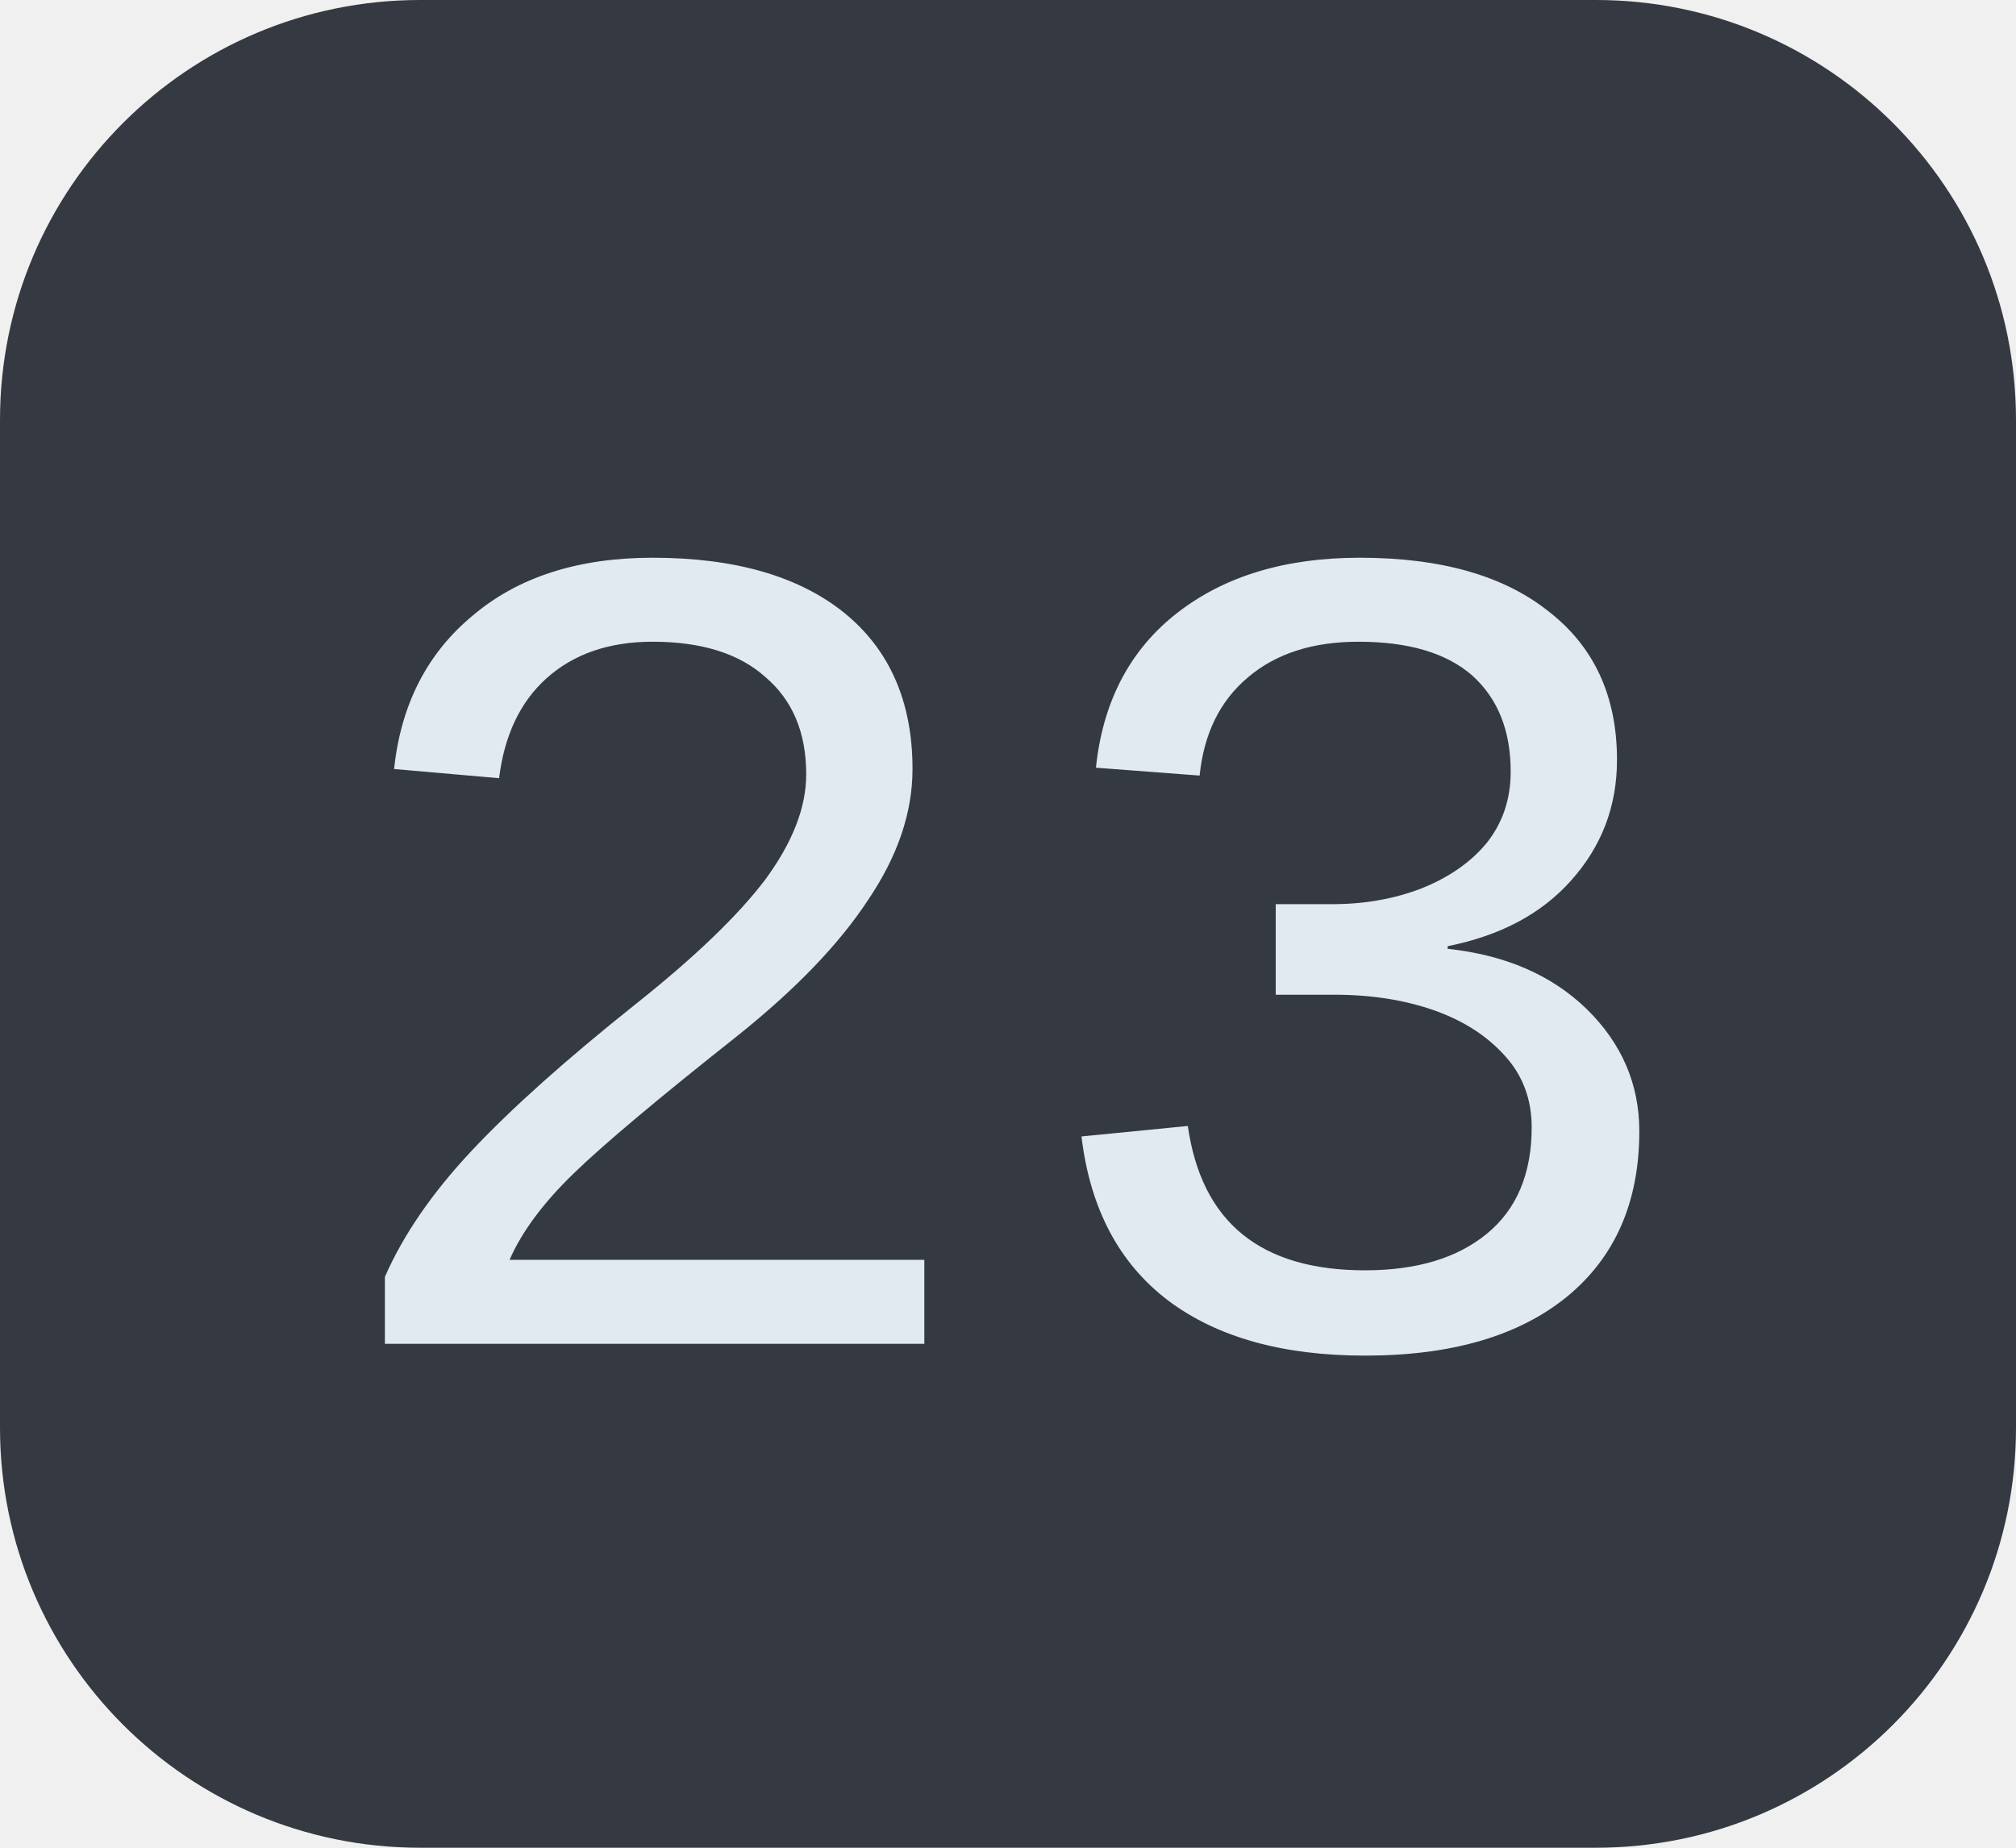
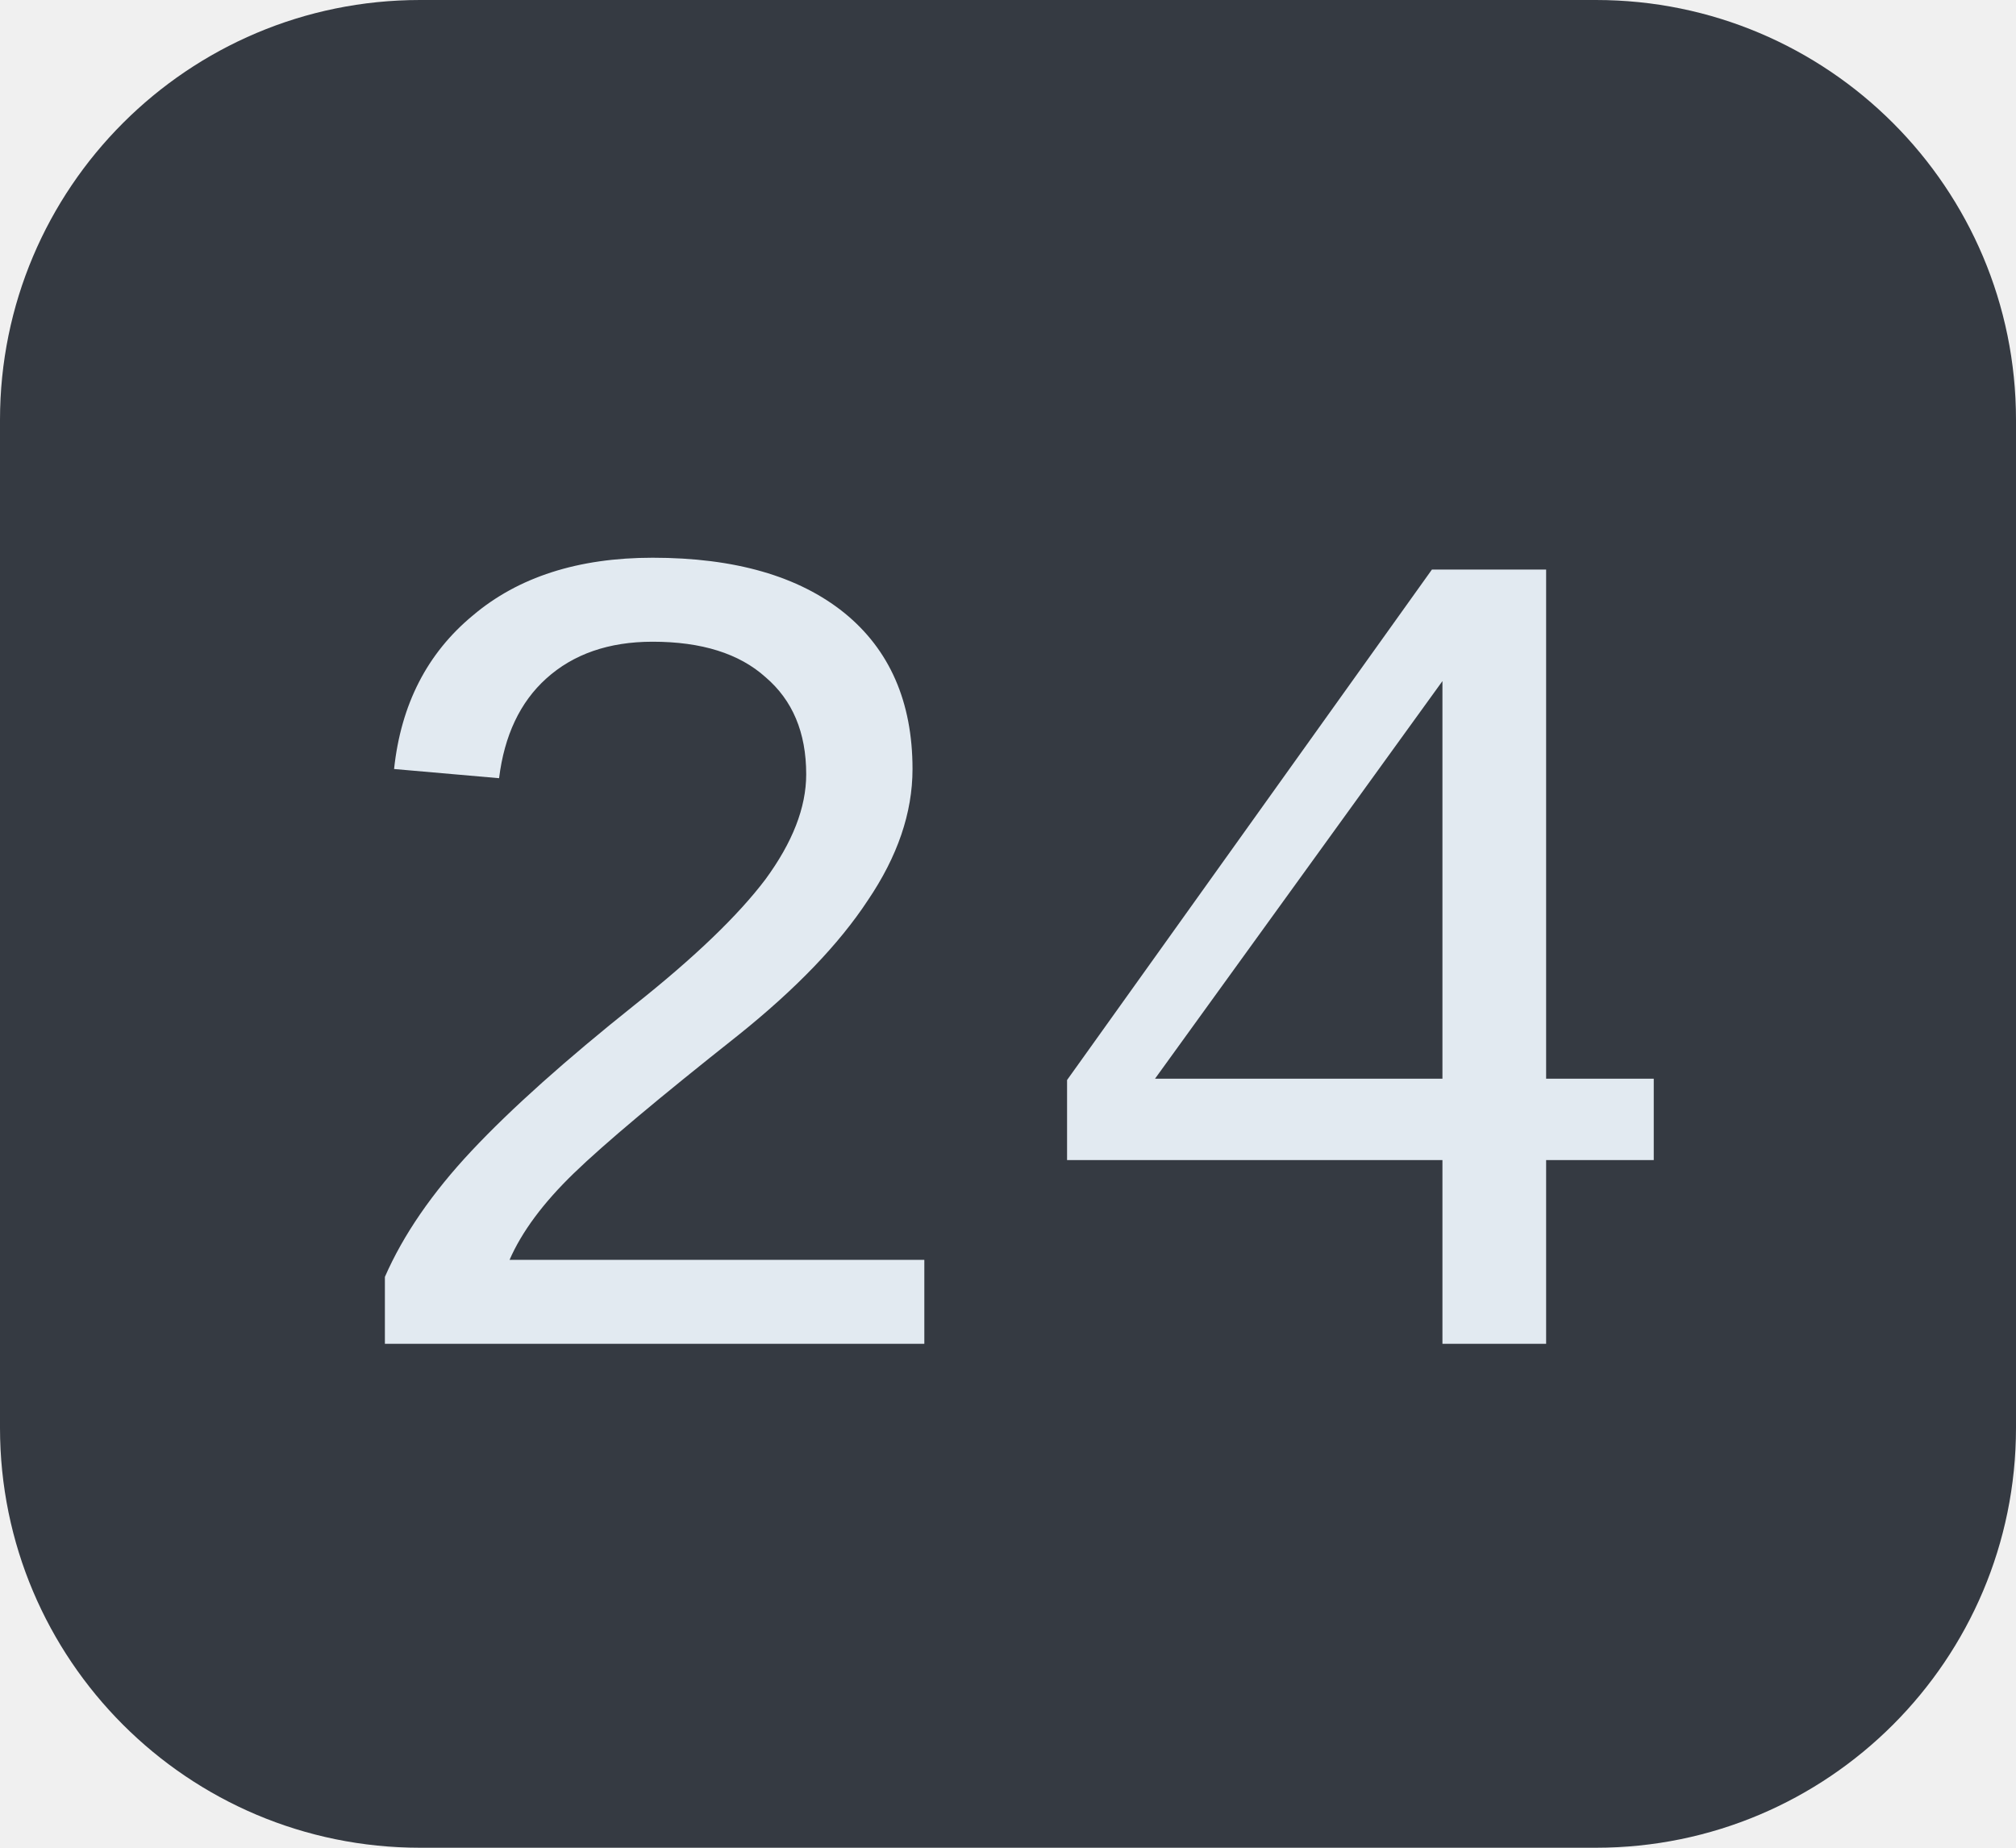
<svg xmlns="http://www.w3.org/2000/svg" width="24" height="22">
  <clipPath id="r">
    <rect width="24" height="22" rx="5" fill="#fff" />
  </clipPath>
  <g clip-path="url(#r)">
    <rect width="24" height="22" fill="#353a42" />
  </g>
  <g fill="#e2eaf1" text-anchor="middle" font-family="Liberation Mono, monospace" text-rendering="geometricPrecision" font-size="14px">
-     <text x="12.0" y="16">23</text>
+     <text x="12.0" y="16">24</text>
  </g>
</svg>
